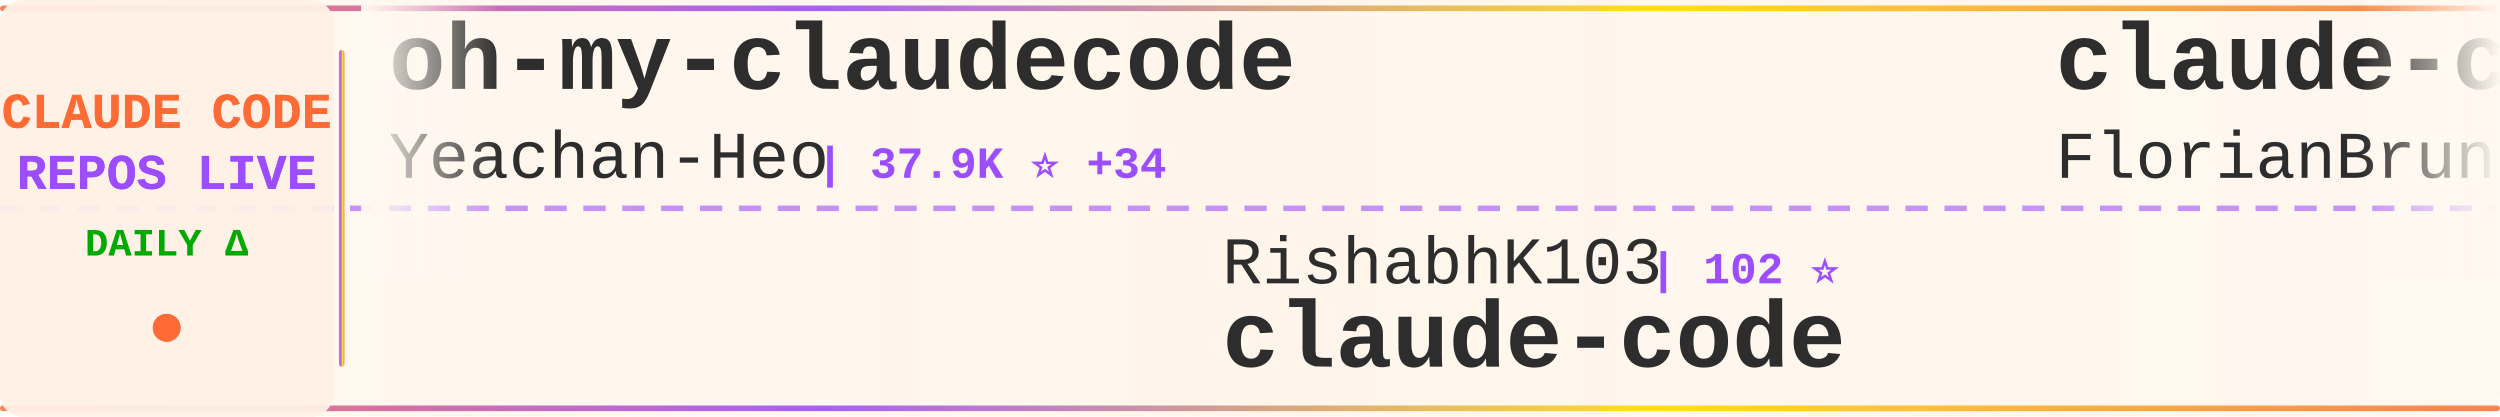
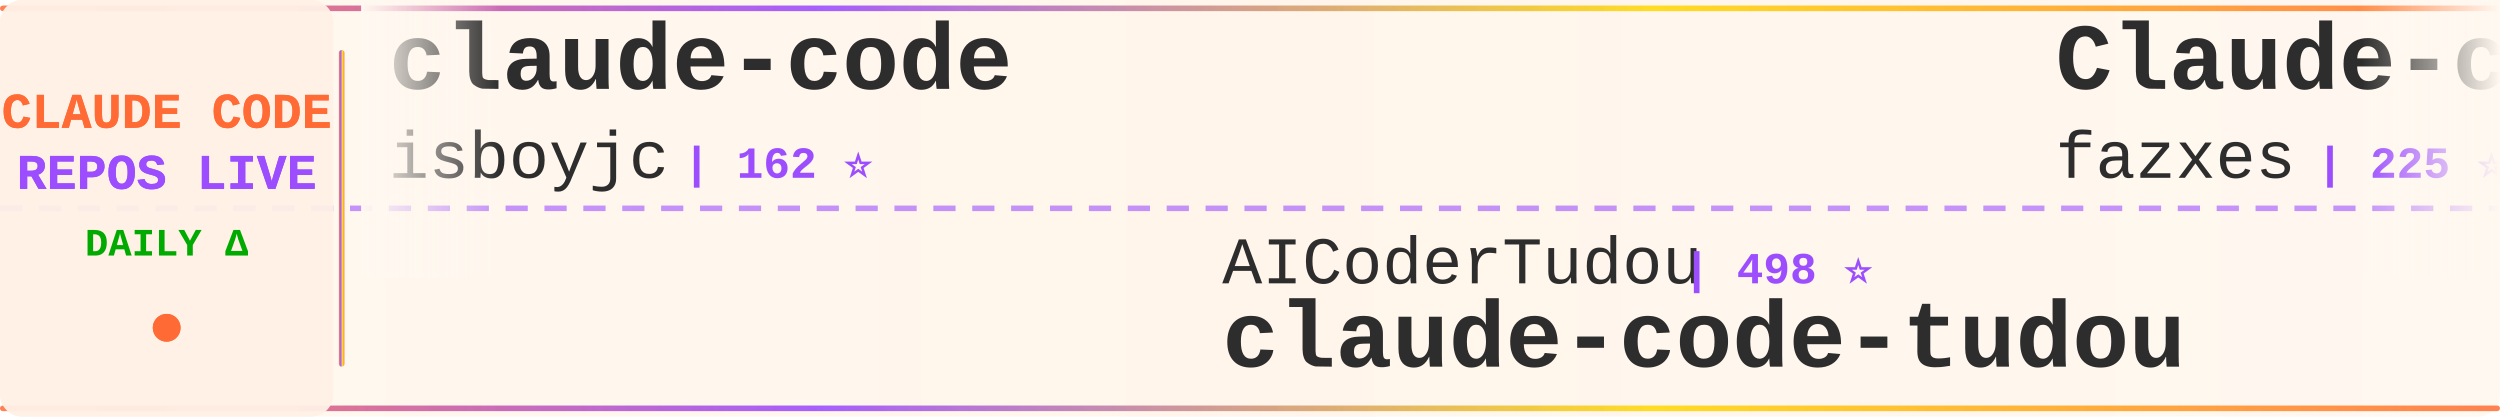
<svg xmlns="http://www.w3.org/2000/svg" width="900" height="150">
  <defs>
    <linearGradient id="tickerBg" x1="0%" y1="0%" x2="100%" y2="0%">
      <stop offset="0%" style="stop-color:#fff8f0;stop-opacity:0.98" />
      <stop offset="50%" style="stop-color:#fff5eb;stop-opacity:1" />
      <stop offset="100%" style="stop-color:#fff8f0;stop-opacity:0.98" />
    </linearGradient>
    <linearGradient id="borderGrad" x1="0%" y1="0%" x2="100%" y2="0%">
      <stop offset="0%" style="stop-color:#FF6B35;stop-opacity:0.85">
        <animate attributeName="stop-opacity" values="0.85;1;0.85" dur="2s" repeatCount="indefinite" />
      </stop>
      <stop offset="33%" style="stop-color:#9C4EFF;stop-opacity:0.9">
        <animate attributeName="stop-opacity" values="0.9;1;0.9" dur="2.2s" repeatCount="indefinite" />
      </stop>
      <stop offset="66%" style="stop-color:#FFD700;stop-opacity:0.85">
        <animate attributeName="stop-opacity" values="0.85;1;0.85" dur="1.8s" repeatCount="indefinite" />
      </stop>
      <stop offset="100%" style="stop-color:#FF6B35;stop-opacity:0.85">
        <animate attributeName="stop-opacity" values="0.85;1;0.85" dur="2s" repeatCount="indefinite" />
      </stop>
    </linearGradient>
    <filter id="textGlow">
      <feGaussianBlur stdDeviation="0.15" result="coloredBlur" />
      <feMerge>
        <feMergeNode in="coloredBlur" />
        <feMergeNode in="SourceGraphic" />
      </feMerge>
    </filter>
    <filter id="metricGlow">
      <feGaussianBlur stdDeviation="0.2" result="coloredBlur" />
      <feMerge>
        <feMergeNode in="coloredBlur" />
        <feMergeNode in="SourceGraphic" />
      </feMerge>
    </filter>
    <linearGradient id="leftFade" x1="0%" y1="0%" x2="100%" y2="0%">
      <stop offset="0%" style="stop-color:#fff8f0;stop-opacity:1" />
      <stop offset="100%" style="stop-color:#fff8f0;stop-opacity:0" />
    </linearGradient>
    <linearGradient id="rightFade" x1="0%" y1="0%" x2="100%" y2="0%">
      <stop offset="0%" style="stop-color:#fff8f0;stop-opacity:0" />
      <stop offset="100%" style="stop-color:#fff8f0;stop-opacity:1" />
    </linearGradient>
  </defs>
  <rect width="900" height="150" fill="url(#tickerBg)" rx="8" />
  <rect x="0" y="2" width="900" height="2" fill="url(#borderGrad)" rx="1" />
  <rect x="0" y="146" width="900" height="2" fill="url(#borderGrad)" rx="1" />
  <line x1="0" y1="75" x2="900" y2="75" stroke="#9C4EFF" stroke-width="2" stroke-dasharray="8 6" opacity="0.6" />
  <rect x="0" y="0" width="120" height="150" fill="#fff0e6" opacity="0.95" rx="8" />
  <text x="60" y="46" font-family="'Courier New', monospace" font-size="18" font-weight="bold" fill="#FF6B35" text-anchor="middle" filter="url(#textGlow)">
    CLAUDE CODE
  </text>
  <text x="60" y="68" font-family="'Courier New', monospace" font-size="18" font-weight="bold" fill="#9C4EFF" text-anchor="middle" filter="url(#textGlow)">
    REPOS LIVE
  </text>
  <text x="60" y="92" font-family="'Courier New', monospace" font-size="14" font-weight="bold" fill="#00aa00" text-anchor="middle">
    DAILY Δ
  </text>
  <circle cx="60" cy="118" r="5" fill="#FF6B35" filter="url(#metricGlow)">
    <animate attributeName="r" values="4;6;4" dur="1.5s" repeatCount="indefinite" />
    <animate attributeName="opacity" values="0.6;1;0.6" dur="1.5s" repeatCount="indefinite" />
  </circle>
  <rect x="122" y="18" width="2" height="114" fill="url(#borderGrad)" rx="1" />
  <clipPath id="tickerClip">
    <rect x="130" y="0" width="770" height="150" />
  </clipPath>
  <g clip-path="url(#tickerClip)">
    <g id="tickerItems">
      <animateTransform attributeName="transform" attributeType="XML" type="translate" from="0 0" to="-3000 0" dur="54s" repeatCount="indefinite" />
      <g transform="translate(0, 0)">
-         <text x="140" y="32" font-family="'Courier New', monospace" font-size="34" font-weight="bold" fill="#2d2d2d">oh-my-claudecode</text>
-         <text x="140" y="64" font-family="'Courier New', monospace" font-size="24" font-weight="normal" fill="#2d2d2d" opacity="1.0">Yeachan-Heo</text>
-         <text x="294" y="64" font-family="'Courier New', monospace" font-size="16" font-weight="bold" fill="#9C4EFF"> | 37.9K ⭐ +34</text>
+         <text x="140" y="32" font-family="'Courier New', monospace" font-size="34" font-weight="bold" fill="#2d2d2d">claude-code</text>
+         <text x="140" y="64" font-family="'Courier New', monospace" font-size="24" font-weight="normal" fill="#2d2d2d" opacity="1.0">isboyjc</text>
+         <text x="246" y="64" font-family="'Courier New', monospace" font-size="16" font-weight="bold" fill="#9C4EFF"> | 162 ⭐</text>
      </g>
      <g transform="translate(300, 0)">
-         <text x="140" y="102" font-family="'Courier New', monospace" font-size="24" font-weight="normal" fill="#2d2d2d" opacity="1.0">RishabhK103</text>
-         <text x="294" y="102" font-family="'Courier New', monospace" font-size="16" font-weight="bold" fill="#9C4EFF"> | 102 ⭐</text>
+         <text x="140" y="102" font-family="'Courier New', monospace" font-size="24" font-weight="normal" fill="#2d2d2d" opacity="1.0">AICoderTudou</text>
+         <text x="306" y="102" font-family="'Courier New', monospace" font-size="16" font-weight="bold" fill="#9C4EFF"> | 498 ⭐</text>
+         <text x="140" y="132" font-family="'Courier New', monospace" font-size="34" font-weight="bold" fill="#2d2d2d">claude-code-tudou</text>
+       </g>
+       <g transform="translate(600, 0)">
+         <text x="140" y="32" font-family="'Courier New', monospace" font-size="34" font-weight="bold" fill="#2d2d2d">Claude-code</text>
+         <text x="140" y="64" font-family="'Courier New', monospace" font-size="24" font-weight="normal" fill="#2d2d2d" opacity="1.0">fazxes</text>
+         <text x="234" y="64" font-family="'Courier New', monospace" font-size="16" font-weight="bold" fill="#9C4EFF"> | 225 ⭐</text>
+       </g>
+       <g transform="translate(900, 0)">
+         <text x="140" y="102" font-family="'Courier New', monospace" font-size="24" font-weight="normal" fill="#2d2d2d" opacity="1.0">centminmod</text>
+         <text x="282" y="102" font-family="'Courier New', monospace" font-size="16" font-weight="bold" fill="#9C4EFF"> | 2.5K ⭐ +5</text>
+         <text x="140" y="132" font-family="'Courier New', monospace" font-size="34" font-weight="bold" fill="#2d2d2d">my-claude-code-setup</text>
+       </g>
+       <g transform="translate(1200, 0)">
+         <text x="140" y="32" font-family="'Courier New', monospace" font-size="34" font-weight="bold" fill="#2d2d2d">Claude-Code-Usage-Monito...</text>
+         <text x="140" y="64" font-family="'Courier New', monospace" font-size="24" font-weight="normal" fill="#2d2d2d" opacity="1.0">Maciek-roboblog</text>
+         <text x="342" y="64" font-family="'Courier New', monospace" font-size="16" font-weight="bold" fill="#9C4EFF"> | 8.5K ⭐ +9</text>
+       </g>
+       <g transform="translate(1500, 0)">
+         <text x="140" y="102" font-family="'Courier New', monospace" font-size="24" font-weight="normal" fill="#2d2d2d" opacity="1.0">jeremylongshore</text>
+         <text x="342" y="102" font-family="'Courier New', monospace" font-size="16" font-weight="bold" fill="#9C4EFF"> | 2.5K ⭐ +3</text>
+         <text x="140" y="132" font-family="'Courier New', monospace" font-size="34" font-weight="bold" fill="#2d2d2d">claude-code-plugins-plus...</text>
+       </g>
+       <g transform="translate(1800, 0)">
+         <text x="140" y="32" font-family="'Courier New', monospace" font-size="34" font-weight="bold" fill="#2d2d2d">claude-code-hooks-master...</text>
+         <text x="140" y="64" font-family="'Courier New', monospace" font-size="24" font-weight="normal" fill="#2d2d2d" opacity="1.0">disler</text>
+         <text x="234" y="64" font-family="'Courier New', monospace" font-size="16" font-weight="bold" fill="#9C4EFF"> | 3.8K ⭐</text>
+       </g>
+       <g transform="translate(2100, 0)">
+         <text x="140" y="102" font-family="'Courier New', monospace" font-size="24" font-weight="normal" fill="#2d2d2d" opacity="1.0">davila7</text>
+         <text x="246" y="102" font-family="'Courier New', monospace" font-size="16" font-weight="bold" fill="#9C4EFF"> | 29.7K ⭐ +70</text>
+         <text x="140" y="132" font-family="'Courier New', monospace" font-size="34" font-weight="bold" fill="#2d2d2d">claude-code-templates</text>
+       </g>
+       <g transform="translate(2400, 0)">
+         <text x="140" y="32" font-family="'Courier New', monospace" font-size="34" font-weight="bold" fill="#2d2d2d">ClaudeCode</text>
+         <text x="140" y="64" font-family="'Courier New', monospace" font-size="24" font-weight="normal" fill="#2d2d2d" opacity="1.0">guanshan</text>
+         <text x="258" y="64" font-family="'Courier New', monospace" font-size="16" font-weight="bold" fill="#9C4EFF"> | 61 ⭐</text>
+       </g>
+       <g transform="translate(2700, 0)">
+         <text x="140" y="102" font-family="'Courier New', monospace" font-size="24" font-weight="normal" fill="#2d2d2d" opacity="1.0">alex000kim</text>
+         <text x="282" y="102" font-family="'Courier New', monospace" font-size="16" font-weight="bold" fill="#9C4EFF"> | 231 ⭐</text>
        <text x="140" y="132" font-family="'Courier New', monospace" font-size="34" font-weight="bold" fill="#2d2d2d">claude-code</text>
      </g>
-       <g transform="translate(600, 0)">
-         <text x="140" y="32" font-family="'Courier New', monospace" font-size="34" font-weight="bold" fill="#2d2d2d">claude-code-ultimate-gui...</text>
-         <text x="140" y="64" font-family="'Courier New', monospace" font-size="24" font-weight="normal" fill="#2d2d2d" opacity="1.0">FlorianBruniaux</text>
-         <text x="342" y="64" font-family="'Courier New', monospace" font-size="16" font-weight="bold" fill="#9C4EFF"> | 5.5K ⭐ +8</text>
-       </g>
-       <g transform="translate(900, 0)">
-         <text x="140" y="102" font-family="'Courier New', monospace" font-size="24" font-weight="normal" fill="#2d2d2d" opacity="1.0">fazxes</text>
-         <text x="234" y="102" font-family="'Courier New', monospace" font-size="16" font-weight="bold" fill="#9C4EFF"> | 225 ⭐</text>
-         <text x="140" y="132" font-family="'Courier New', monospace" font-size="34" font-weight="bold" fill="#2d2d2d">Claude-code</text>
-       </g>
-       <g transform="translate(1200, 0)">
-         <text x="140" y="32" font-family="'Courier New', monospace" font-size="34" font-weight="bold" fill="#2d2d2d">claude-code-prompts</text>
-         <text x="140" y="64" font-family="'Courier New', monospace" font-size="24" font-weight="normal" fill="#2d2d2d" opacity="1.0">repowise-dev</text>
-         <text x="306" y="64" font-family="'Courier New', monospace" font-size="16" font-weight="bold" fill="#9C4EFF"> | 1.2K ⭐ +1</text>
-       </g>
-       <g transform="translate(1500, 0)">
-         <text x="140" y="102" font-family="'Courier New', monospace" font-size="24" font-weight="normal" fill="#2d2d2d" opacity="1.0">pengchengneo</text>
-         <text x="306" y="102" font-family="'Courier New', monospace" font-size="16" font-weight="bold" fill="#9C4EFF"> | 1.7K ⭐ +4</text>
-         <text x="140" y="132" font-family="'Courier New', monospace" font-size="34" font-weight="bold" fill="#2d2d2d">Claude-Code</text>
-       </g>
-       <g transform="translate(1800, 0)">
-         <text x="140" y="32" font-family="'Courier New', monospace" font-size="34" font-weight="bold" fill="#2d2d2d">claude-code-action</text>
-         <text x="140" y="64" font-family="'Courier New', monospace" font-size="24" font-weight="normal" fill="#2d2d2d" opacity="1.0">anthropics</text>
-         <text x="282" y="64" font-family="'Courier New', monospace" font-size="16" font-weight="bold" fill="#9C4EFF"> | 8.4K ⭐ +9</text>
-       </g>
-       <g transform="translate(2100, 0)">
-         <text x="140" y="102" font-family="'Courier New', monospace" font-size="24" font-weight="normal" fill="#2d2d2d" opacity="1.0">ChinaSiro</text>
-         <text x="270" y="102" font-family="'Courier New', monospace" font-size="16" font-weight="bold" fill="#9C4EFF"> | 9.6K ⭐ +2</text>
-         <text x="140" y="132" font-family="'Courier New', monospace" font-size="34" font-weight="bold" fill="#2d2d2d">claude-code-sourcemap</text>
-       </g>
-       <g transform="translate(2400, 0)">
-         <text x="140" y="32" font-family="'Courier New', monospace" font-size="34" font-weight="bold" fill="#2d2d2d">claude-code-source</text>
-         <text x="140" y="64" font-family="'Courier New', monospace" font-size="24" font-weight="normal" fill="#2d2d2d" opacity="1.0">hangsman</text>
-         <text x="258" y="64" font-family="'Courier New', monospace" font-size="16" font-weight="bold" fill="#9C4EFF"> | 787 ⭐</text>
-       </g>
-       <g transform="translate(2700, 0)">
-         <text x="140" y="102" font-family="'Courier New', monospace" font-size="24" font-weight="normal" fill="#2d2d2d" opacity="1.0">kodu-ai</text>
-         <text x="246" y="102" font-family="'Courier New', monospace" font-size="16" font-weight="bold" fill="#9C4EFF"> | 5.3K ⭐</text>
-         <text x="140" y="132" font-family="'Courier New', monospace" font-size="34" font-weight="bold" fill="#2d2d2d">claude-coder</text>
-       </g>
      <g transform="translate(3000, 0)">
-         <text x="140" y="32" font-family="'Courier New', monospace" font-size="34" font-weight="bold" fill="#2d2d2d">oh-my-claudecode</text>
-         <text x="140" y="64" font-family="'Courier New', monospace" font-size="24" font-weight="normal" fill="#2d2d2d" opacity="1.0">Yeachan-Heo</text>
-         <text x="294" y="64" font-family="'Courier New', monospace" font-size="16" font-weight="bold" fill="#9C4EFF"> | 37.9K ⭐ +34</text>
+         <text x="140" y="32" font-family="'Courier New', monospace" font-size="34" font-weight="bold" fill="#2d2d2d">claude-code</text>
+         <text x="140" y="64" font-family="'Courier New', monospace" font-size="24" font-weight="normal" fill="#2d2d2d" opacity="1.0">isboyjc</text>
+         <text x="246" y="64" font-family="'Courier New', monospace" font-size="16" font-weight="bold" fill="#9C4EFF"> | 162 ⭐</text>
      </g>
      <g transform="translate(3300, 0)">
-         <text x="140" y="102" font-family="'Courier New', monospace" font-size="24" font-weight="normal" fill="#2d2d2d" opacity="1.0">RishabhK103</text>
-         <text x="294" y="102" font-family="'Courier New', monospace" font-size="16" font-weight="bold" fill="#9C4EFF"> | 102 ⭐</text>
-         <text x="140" y="132" font-family="'Courier New', monospace" font-size="34" font-weight="bold" fill="#2d2d2d">claude-code</text>
+         <text x="140" y="102" font-family="'Courier New', monospace" font-size="24" font-weight="normal" fill="#2d2d2d" opacity="1.0">AICoderTudou</text>
+         <text x="306" y="102" font-family="'Courier New', monospace" font-size="16" font-weight="bold" fill="#9C4EFF"> | 498 ⭐</text>
+         <text x="140" y="132" font-family="'Courier New', monospace" font-size="34" font-weight="bold" fill="#2d2d2d">claude-code-tudou</text>
      </g>
      <g transform="translate(3600, 0)">
-         <text x="140" y="32" font-family="'Courier New', monospace" font-size="34" font-weight="bold" fill="#2d2d2d">claude-code-ultimate-gui...</text>
-         <text x="140" y="64" font-family="'Courier New', monospace" font-size="24" font-weight="normal" fill="#2d2d2d" opacity="1.0">FlorianBruniaux</text>
-         <text x="342" y="64" font-family="'Courier New', monospace" font-size="16" font-weight="bold" fill="#9C4EFF"> | 5.5K ⭐ +8</text>
+         <text x="140" y="32" font-family="'Courier New', monospace" font-size="34" font-weight="bold" fill="#2d2d2d">Claude-code</text>
+         <text x="140" y="64" font-family="'Courier New', monospace" font-size="24" font-weight="normal" fill="#2d2d2d" opacity="1.0">fazxes</text>
+         <text x="234" y="64" font-family="'Courier New', monospace" font-size="16" font-weight="bold" fill="#9C4EFF"> | 225 ⭐</text>
      </g>
      <g transform="translate(3900, 0)">
-         <text x="140" y="102" font-family="'Courier New', monospace" font-size="24" font-weight="normal" fill="#2d2d2d" opacity="1.0">fazxes</text>
-         <text x="234" y="102" font-family="'Courier New', monospace" font-size="16" font-weight="bold" fill="#9C4EFF"> | 225 ⭐</text>
-         <text x="140" y="132" font-family="'Courier New', monospace" font-size="34" font-weight="bold" fill="#2d2d2d">Claude-code</text>
+         <text x="140" y="102" font-family="'Courier New', monospace" font-size="24" font-weight="normal" fill="#2d2d2d" opacity="1.0">centminmod</text>
+         <text x="282" y="102" font-family="'Courier New', monospace" font-size="16" font-weight="bold" fill="#9C4EFF"> | 2.5K ⭐ +5</text>
+         <text x="140" y="132" font-family="'Courier New', monospace" font-size="34" font-weight="bold" fill="#2d2d2d">my-claude-code-setup</text>
      </g>
    </g>
  </g>
  <rect x="130" y="0" width="50" height="100" fill="url(#leftFade)" />
  <rect x="850" y="0" width="50" height="100" fill="url(#rightFade)" />
</svg>
